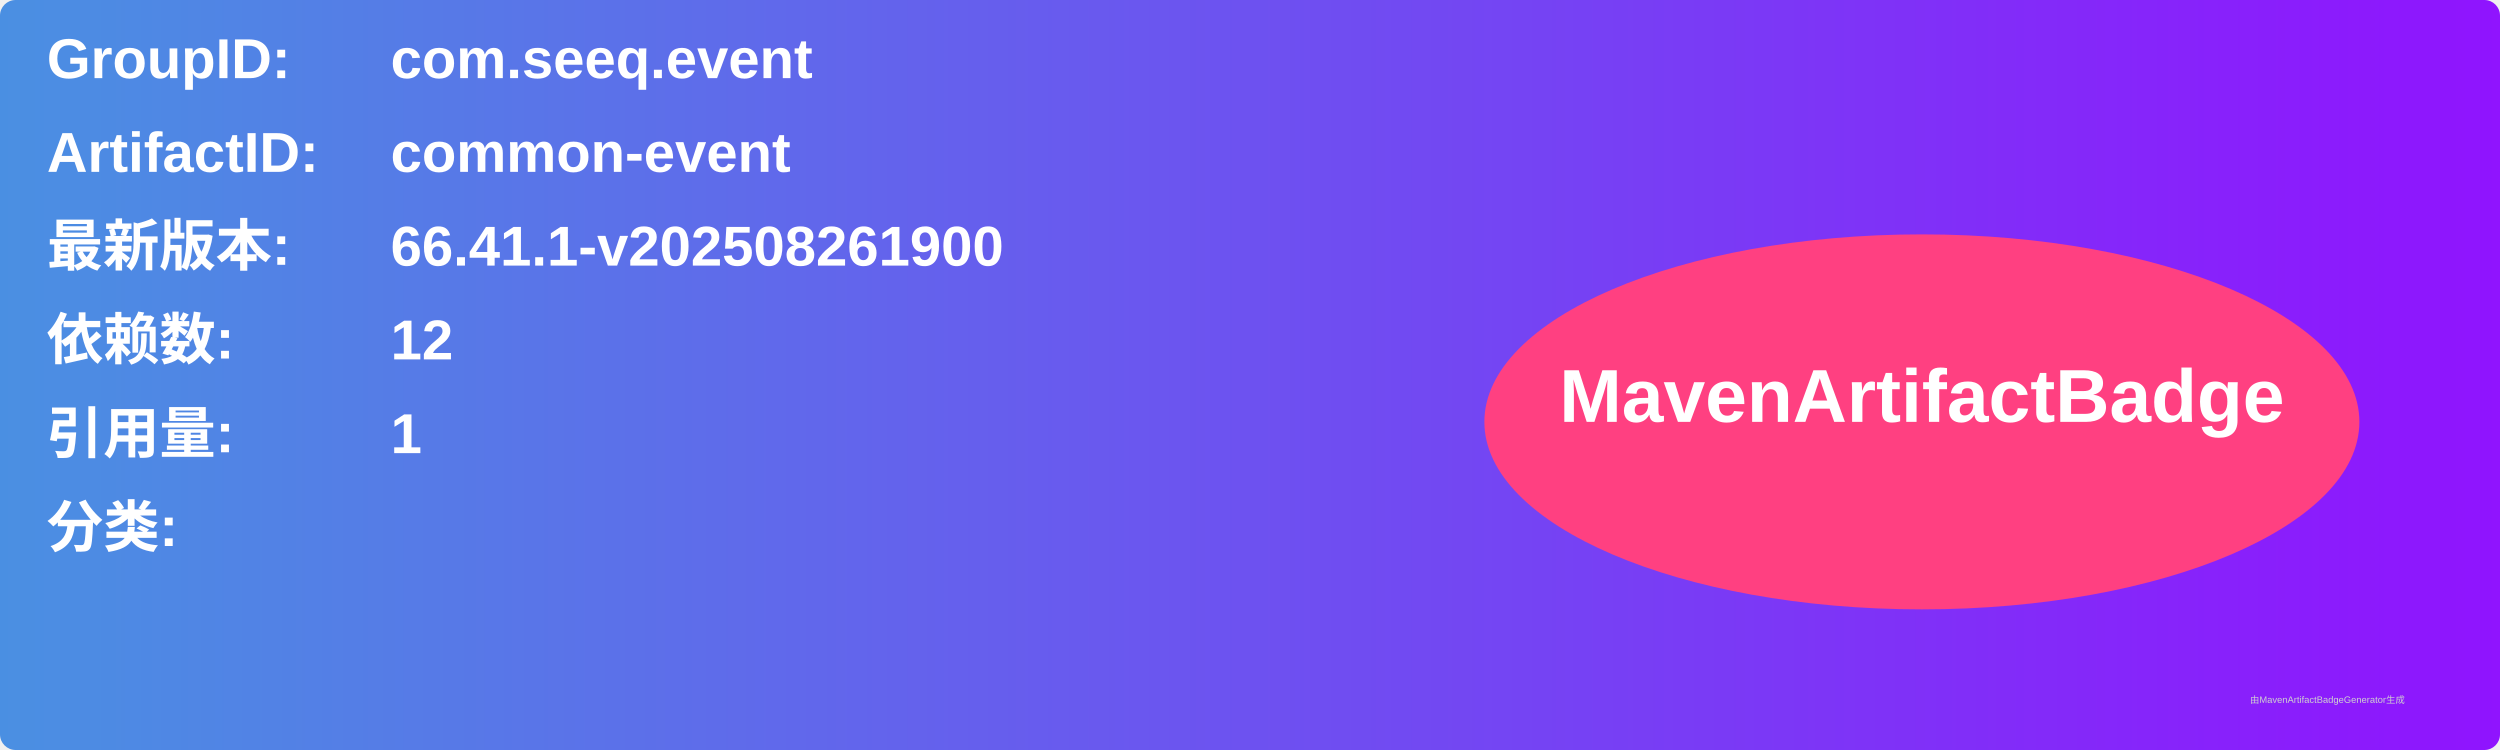
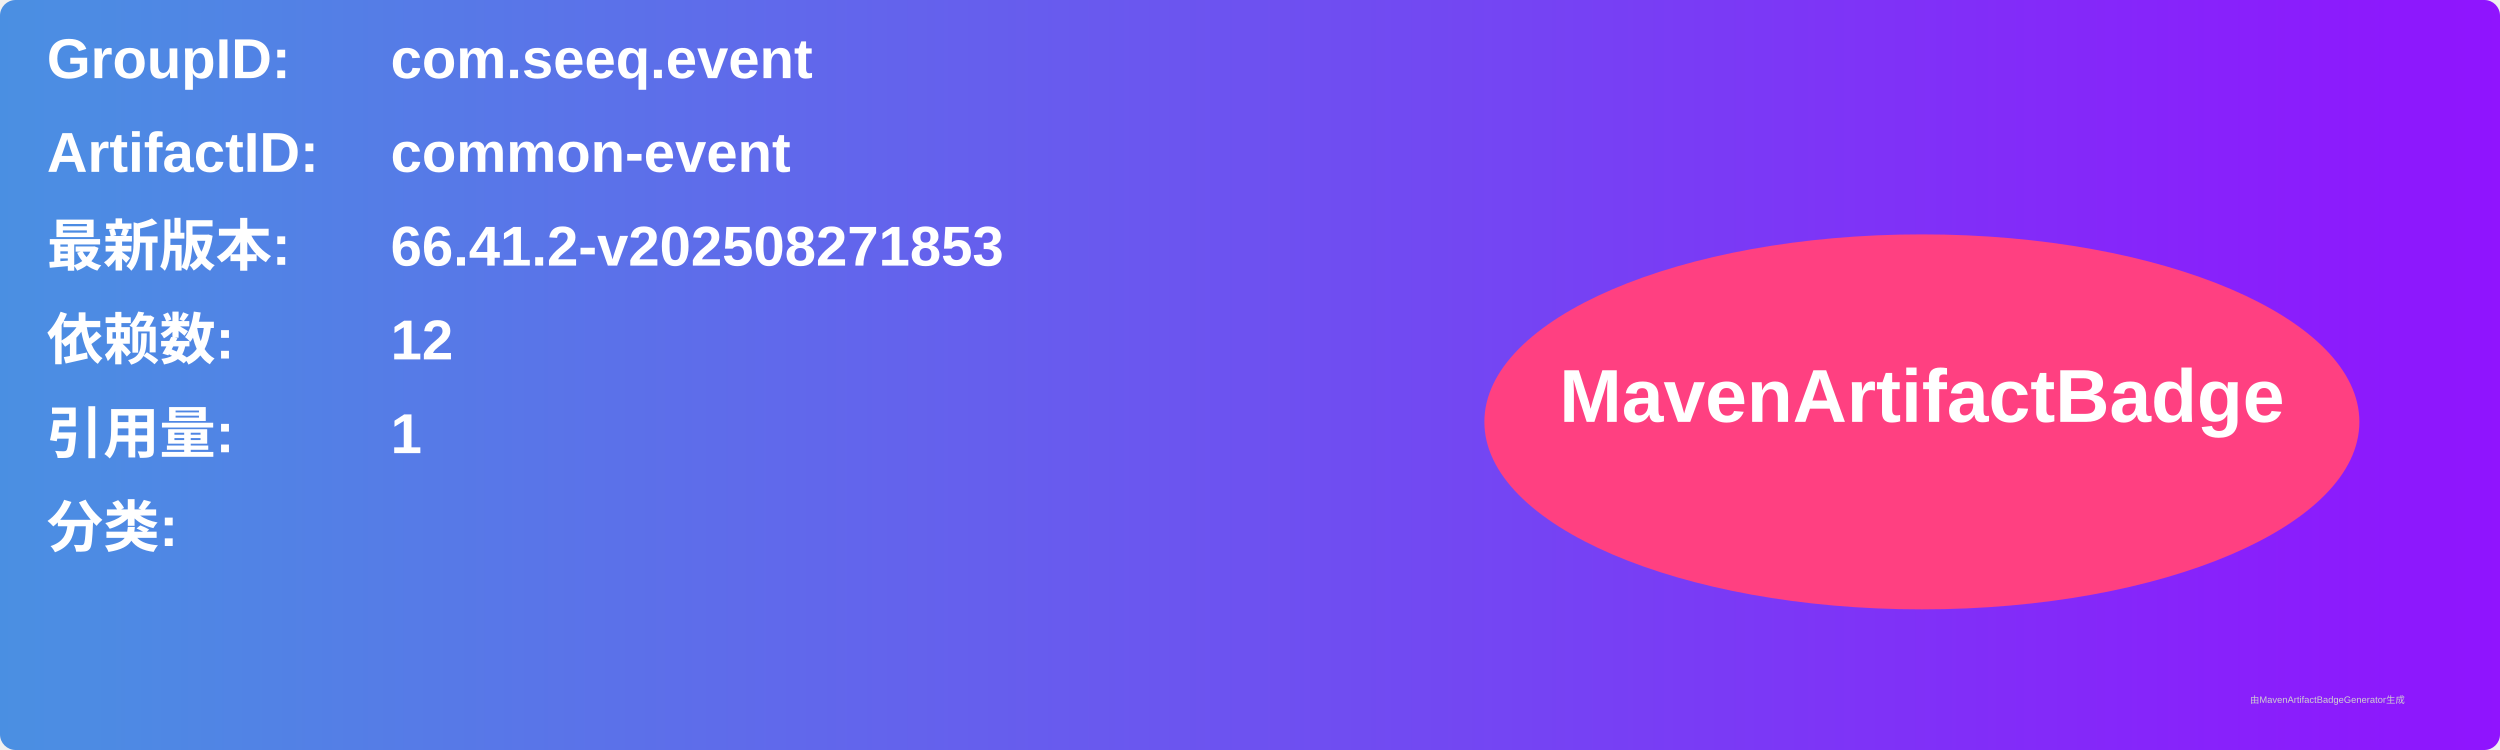
<svg xmlns="http://www.w3.org/2000/svg" width="800" height="240" viewBox="0 0 800 240">
  <linearGradient id="grad" x1="0%" y1="0%" x2="100%" y2="0%">
    <stop offset="0%" stop-color="#4a90e2" />
    <stop offset="100%" stop-color="#9013fe" />
  </linearGradient>
  <rect width="100%" height="100%" rx="5" ry="5" fill="url(#grad)" />
  <g transform="translate(15, 15)">
    <text x="0" y="10" font-family="Arial" font-size="18" fill="white" font-weight="bold" width="260">GroupID:</text>
    <text x="110" y="10" font-family="Arial" font-size="18" fill="white" font-weight="bold" width="460">com.seeq.event</text>
    <text x="0" y="40" font-family="Arial" font-size="18" fill="white" font-weight="bold" width="260">ArtifactID:</text>
    <text x="110" y="40" font-family="Arial" font-size="18" fill="white" font-weight="bold" width="460">common-event</text>
    <text x="0" y="70" font-family="Arial" font-size="18" fill="white" font-weight="bold">最新版本:</text>
    <text x="110" y="70" font-family="Arial" font-size="18" fill="white" font-weight="bold">
-       <tspan font-weight="bold">66.41.1-v202508261900</tspan>
+       <tspan font-weight="bold">66.41.2-v202508271853</tspan>
    </text>
    <text x="0" y="100" font-family="Arial" font-size="18" fill="white" font-weight="bold">依赖数: </text>
    <text x="110" y="100" font-family="Arial" font-size="18" fill="white">
      <tspan font-weight="bold">12</tspan>
    </text>
    <text x="0" y="130" font-family="Arial" font-size="18" fill="white" font-weight="bold">引用量: </text>
    <text x="110" y="130" font-family="Arial" font-size="18" fill="white">
      <tspan font-weight="bold">1</tspan>
    </text>
    <text x="0" y="160" font-family="Arial" font-size="18" fill="white" font-weight="bold">分类:</text>
    <text x="10" y="190" font-family="Arial" font-size="10" fill="white">
      <tspan font-weight="bold" />
    </text>
    <ellipse cx="600" cy="120" rx="140" ry="60" fill="#ff4081" />
    <text x="600" y="120" text-anchor="middle" font-family="Arial" font-size="24" fill="white" font-weight="bold">MavenArtifactBadge</text>
  </g>
  <text x="720" y="225" font-family="Arial" font-size="3" fill="#d0d0d0">由MavenArtifactBadgeGenerator生成</text>
</svg>
